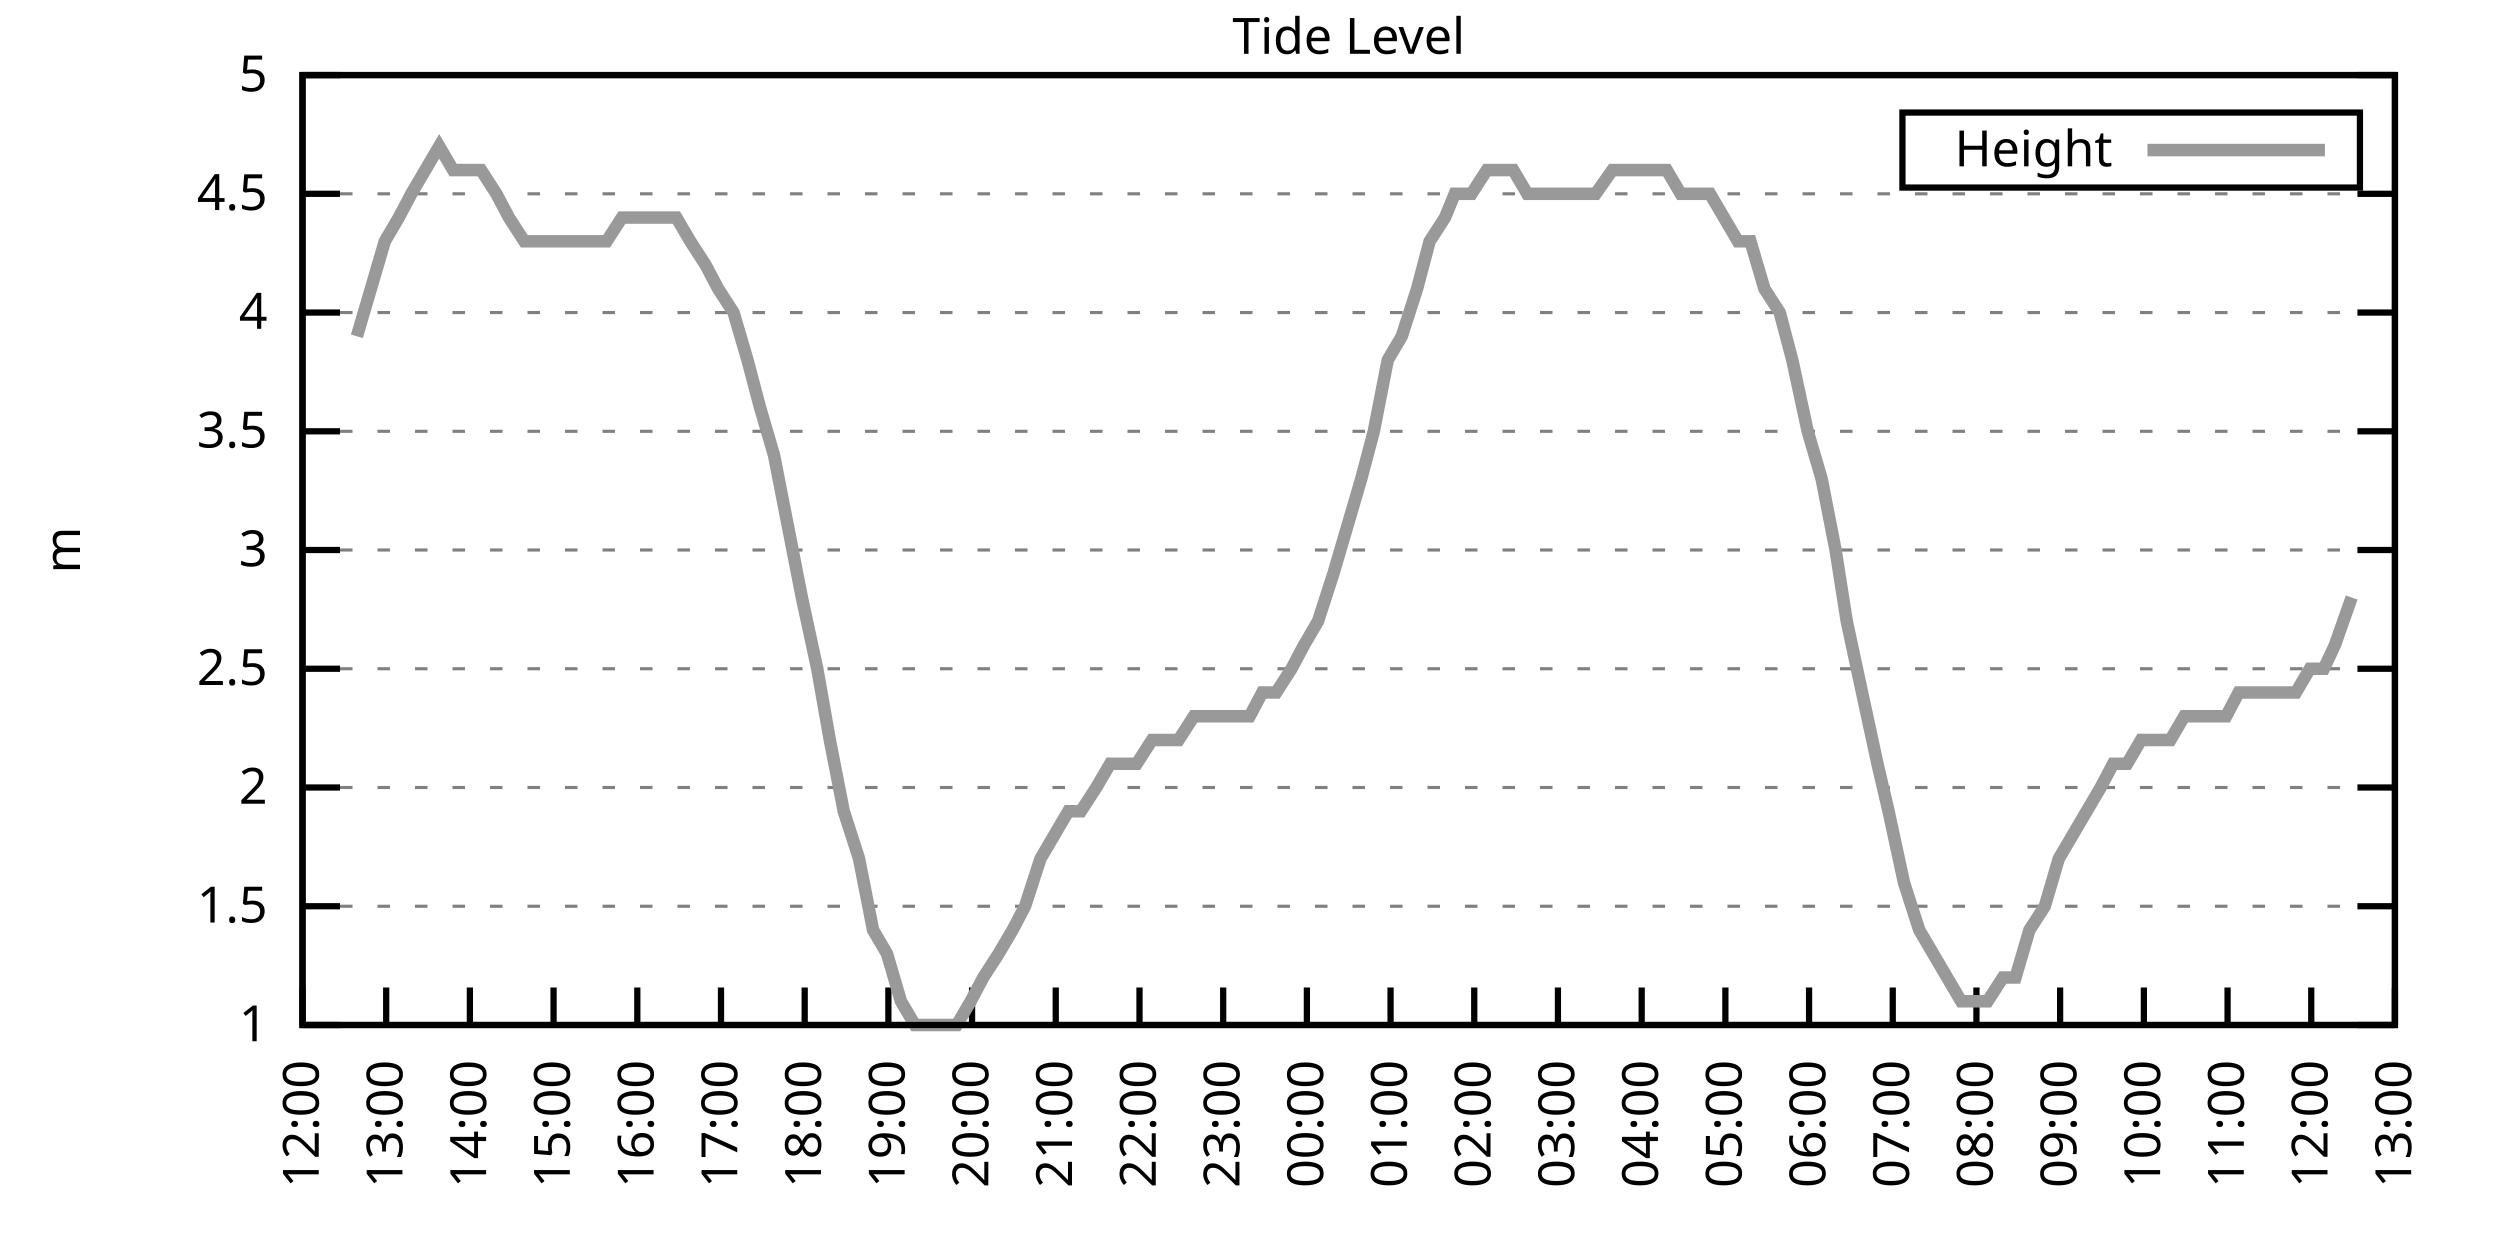
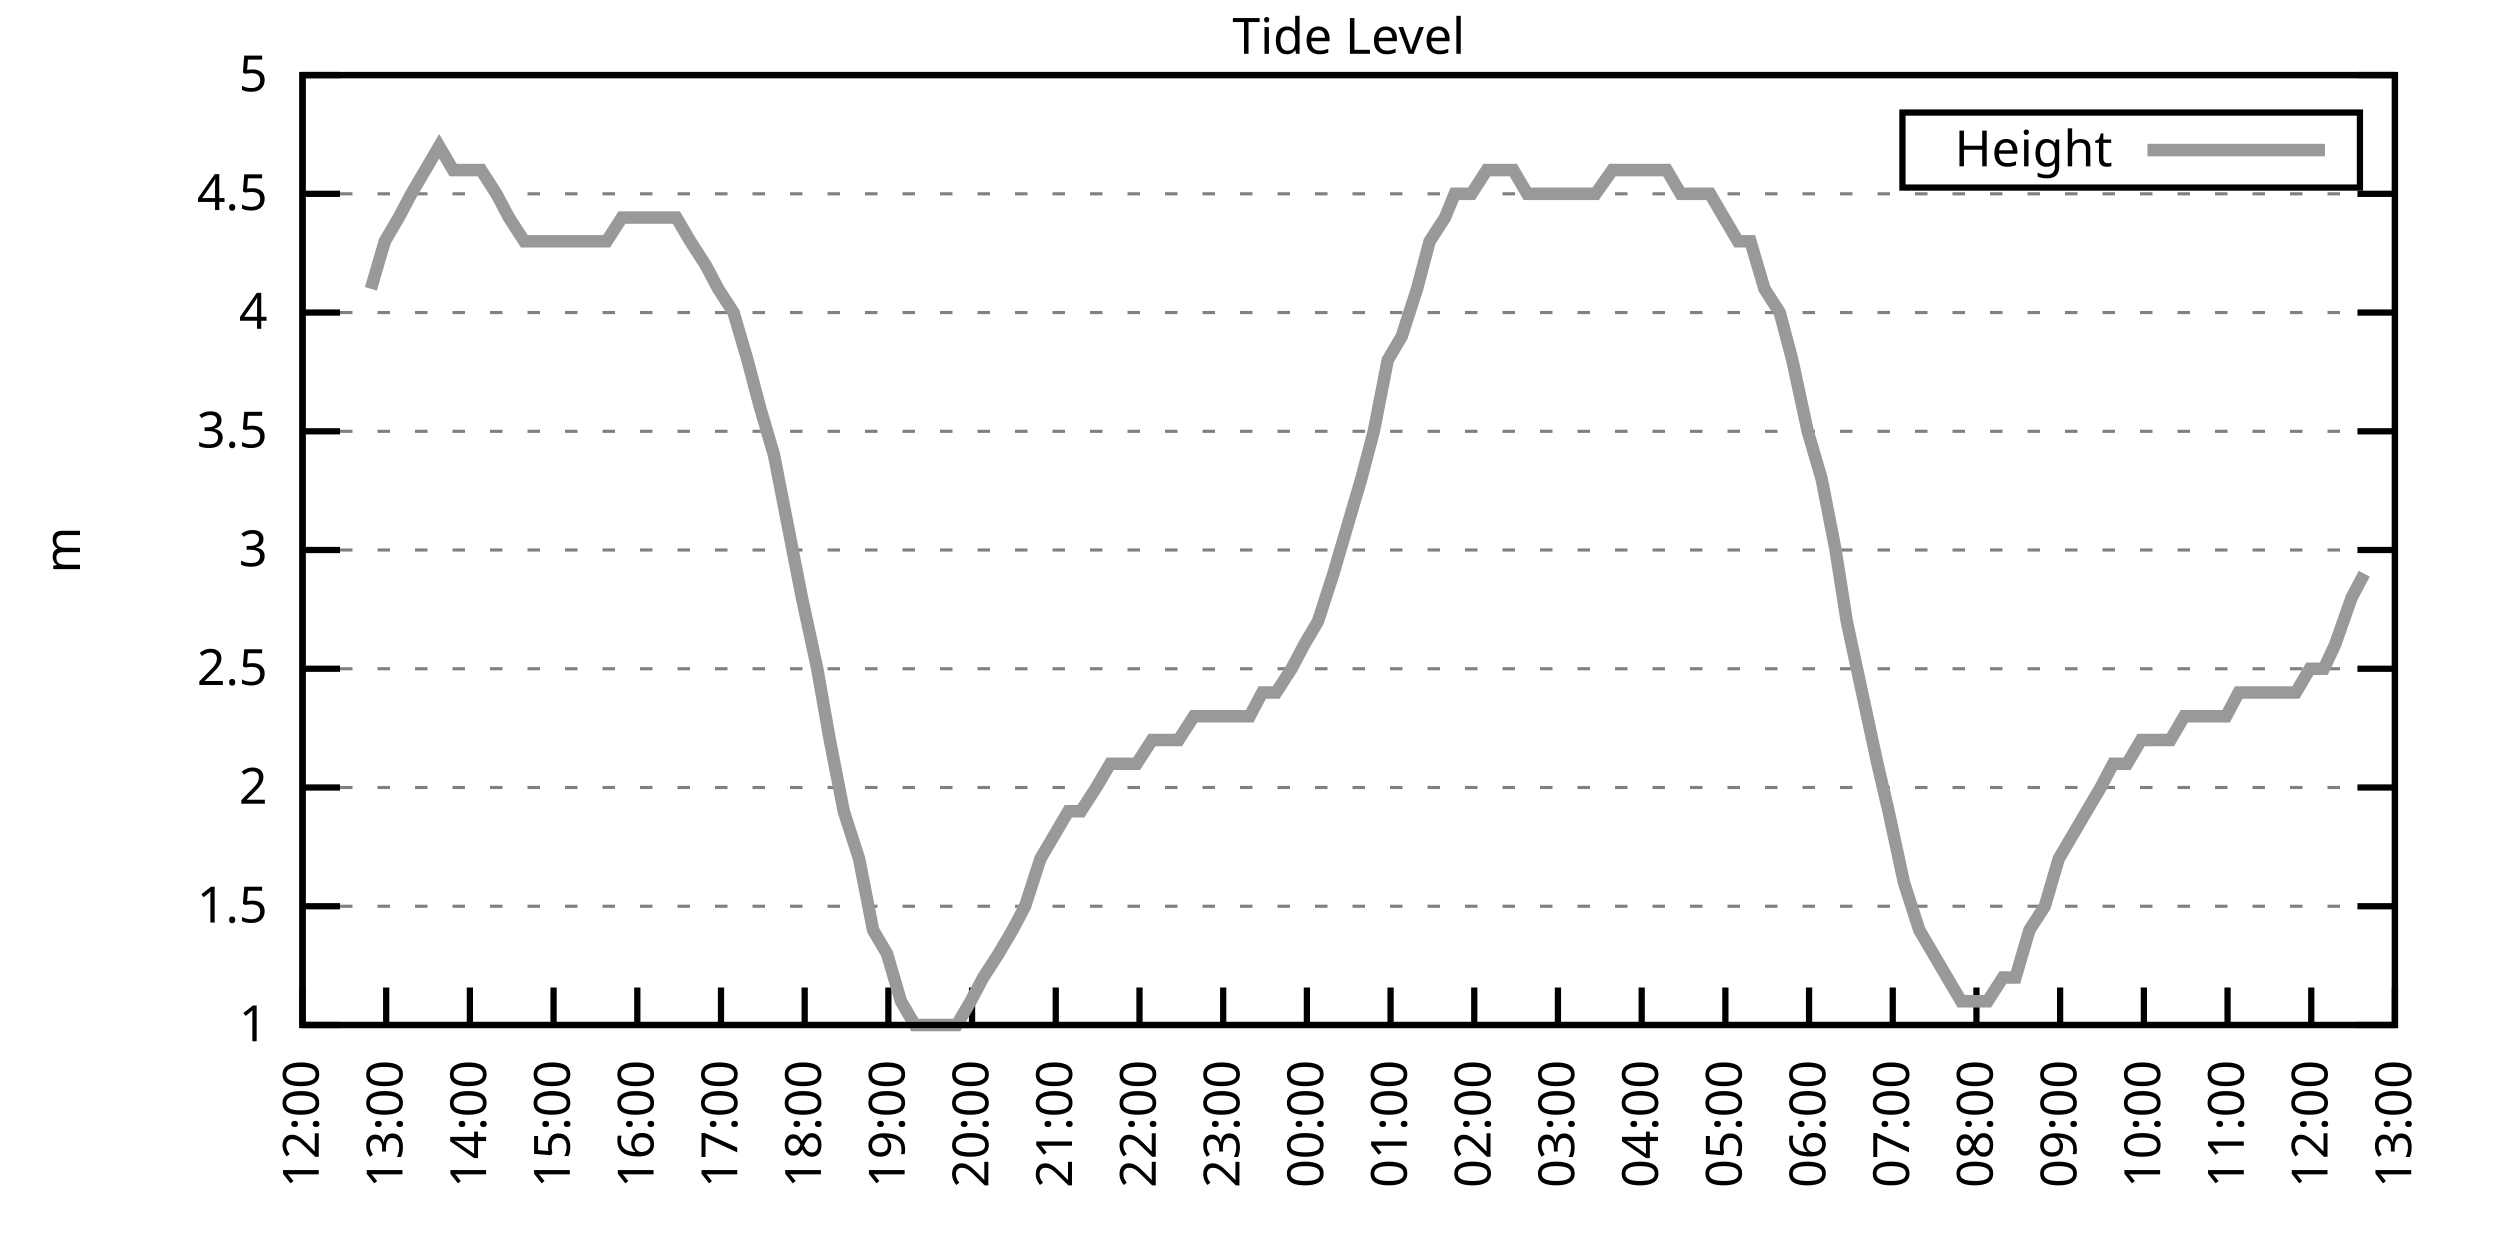
<svg xmlns="http://www.w3.org/2000/svg" xmlns:xlink="http://www.w3.org/1999/xlink" width="400" height="200" viewBox="0 0 400 200">
  <g id="gnuplot_canvas">
    <rect x="0" y="0" width="400" height="200" fill="none" />
    <defs>
      <circle id="gpDot" r="0.5" stroke-width="0.5" stroke="currentColor" />
      <path id="gpPt0" stroke-width="0.333" stroke="currentColor" d="M-1,0 h2 M0,-1 v2" />
      <path id="gpPt1" stroke-width="0.333" stroke="currentColor" d="M-1,-1 L1,1 M1,-1 L-1,1" />
      <path id="gpPt2" stroke-width="0.333" stroke="currentColor" d="M-1,0 L1,0 M0,-1 L0,1 M-1,-1 L1,1 M-1,1 L1,-1" />
      <rect id="gpPt3" stroke-width="0.333" stroke="currentColor" x="-1" y="-1" width="2" height="2" />
      <rect id="gpPt4" stroke-width="0.333" stroke="currentColor" fill="currentColor" x="-1" y="-1" width="2" height="2" />
      <circle id="gpPt5" stroke-width="0.333" stroke="currentColor" cx="0" cy="0" r="1" />
      <use xlink:href="#gpPt5" id="gpPt6" fill="currentColor" stroke="none" />
      <path id="gpPt7" stroke-width="0.333" stroke="currentColor" d="M0,-1.33 L-1.33,0.67 L1.33,0.67 z" />
      <use xlink:href="#gpPt7" id="gpPt8" fill="currentColor" stroke="none" />
      <use xlink:href="#gpPt7" id="gpPt9" stroke="currentColor" transform="rotate(180)" />
      <use xlink:href="#gpPt9" id="gpPt10" fill="currentColor" stroke="none" />
      <use xlink:href="#gpPt3" id="gpPt11" stroke="currentColor" transform="rotate(45)" />
      <use xlink:href="#gpPt11" id="gpPt12" fill="currentColor" stroke="none" />
      <path id="gpPt13" stroke-width="0.333" stroke="currentColor" d="M0,1.330 L1.265,0.411 L0.782,-1.067 L-0.782,-1.076 L-1.265,0.411 z" />
      <use xlink:href="#gpPt13" id="gpPt14" fill="currentColor" stroke="none" />
      <filter id="textbox" filterUnits="objectBoundingBox" x="0" y="0" height="1" width="1">
        <feFlood flood-color="white" flood-opacity="1" result="bgnd" />
        <feComposite in="SourceGraphic" in2="bgnd" operator="atop" />
      </filter>
      <filter id="greybox" filterUnits="objectBoundingBox" x="0" y="0" height="1" width="1">
        <feFlood flood-color="lightgrey" flood-opacity="1" result="grey" />
        <feComposite in="SourceGraphic" in2="grey" operator="atop" />
      </filter>
    </defs>
    <g fill="none" color="white" stroke="currentColor" stroke-width="1.00" stroke-linecap="butt" stroke-linejoin="miter">
</g>
    <g fill="none" color="black" stroke="currentColor" stroke-width="1.00" stroke-linecap="butt" stroke-linejoin="miter">
      <g stroke="none" shape-rendering="crispEdges">
        <polygon fill="rgb(255, 255, 255)" points="48.40,164.00 383.18,164.00 383.18,12.02 48.40,12.02 " />
      </g>
    </g>
    <g fill="none" color="black" stroke="currentColor" stroke-width="1.00" stroke-linecap="butt" stroke-linejoin="miter">
</g>
    <g fill="none" color="black" stroke="black" stroke-width="0.50" stroke-linecap="butt" stroke-linejoin="miter">
</g>
    <g fill="none" color="gray" stroke="currentColor" stroke-width="0.50" stroke-linecap="butt" stroke-linejoin="miter">
      <path stroke="gray" stroke-dasharray="2,4" class="gridline" d="M48.40,164.00 L383.19,164.00  " />
    </g>
    <g fill="none" color="gray" stroke="gray" stroke-width="1.00" stroke-linecap="butt" stroke-linejoin="miter">
</g>
    <g fill="none" color="black" stroke="currentColor" stroke-width="1.00" stroke-linecap="butt" stroke-linejoin="miter">
      <path stroke="black" d="M48.40,164.00 L54.40,164.00 M383.19,164.00 L377.19,164.00  " />
      <g transform="translate(42.80,166.60)" stroke="none" fill="black" font-family="Sans" font-size="8.00" text-anchor="end">
        <text>
          <tspan font-family="Sans"> 1</tspan>
        </text>
      </g>
    </g>
    <g fill="none" color="black" stroke="currentColor" stroke-width="1.00" stroke-linecap="butt" stroke-linejoin="miter">
</g>
    <g fill="none" color="black" stroke="black" stroke-width="0.50" stroke-linecap="butt" stroke-linejoin="miter">
</g>
    <g fill="none" color="gray" stroke="currentColor" stroke-width="0.50" stroke-linecap="butt" stroke-linejoin="miter">
      <path stroke="gray" stroke-dasharray="2,4" class="gridline" d="M48.40,145.00 L383.19,145.00  " />
    </g>
    <g fill="none" color="gray" stroke="gray" stroke-width="1.00" stroke-linecap="butt" stroke-linejoin="miter">
</g>
    <g fill="none" color="black" stroke="currentColor" stroke-width="1.00" stroke-linecap="butt" stroke-linejoin="miter">
      <path stroke="black" d="M48.40,145.00 L54.40,145.00 M383.19,145.00 L377.19,145.00  " />
      <g transform="translate(42.80,147.60)" stroke="none" fill="black" font-family="Sans" font-size="8.00" text-anchor="end">
        <text>
          <tspan font-family="Sans"> 1.5</tspan>
        </text>
      </g>
    </g>
    <g fill="none" color="black" stroke="currentColor" stroke-width="1.00" stroke-linecap="butt" stroke-linejoin="miter">
</g>
    <g fill="none" color="black" stroke="black" stroke-width="0.50" stroke-linecap="butt" stroke-linejoin="miter">
</g>
    <g fill="none" color="gray" stroke="currentColor" stroke-width="0.50" stroke-linecap="butt" stroke-linejoin="miter">
      <path stroke="gray" stroke-dasharray="2,4" class="gridline" d="M48.40,126.00 L383.19,126.00  " />
    </g>
    <g fill="none" color="gray" stroke="gray" stroke-width="1.00" stroke-linecap="butt" stroke-linejoin="miter">
</g>
    <g fill="none" color="black" stroke="currentColor" stroke-width="1.00" stroke-linecap="butt" stroke-linejoin="miter">
      <path stroke="black" d="M48.40,126.00 L54.40,126.00 M383.19,126.00 L377.19,126.00  " />
      <g transform="translate(42.80,128.60)" stroke="none" fill="black" font-family="Sans" font-size="8.00" text-anchor="end">
        <text>
          <tspan font-family="Sans"> 2</tspan>
        </text>
      </g>
    </g>
    <g fill="none" color="black" stroke="currentColor" stroke-width="1.00" stroke-linecap="butt" stroke-linejoin="miter">
</g>
    <g fill="none" color="black" stroke="black" stroke-width="0.50" stroke-linecap="butt" stroke-linejoin="miter">
</g>
    <g fill="none" color="gray" stroke="currentColor" stroke-width="0.50" stroke-linecap="butt" stroke-linejoin="miter">
      <path stroke="gray" stroke-dasharray="2,4" class="gridline" d="M48.40,107.00 L383.19,107.00  " />
    </g>
    <g fill="none" color="gray" stroke="gray" stroke-width="1.00" stroke-linecap="butt" stroke-linejoin="miter">
</g>
    <g fill="none" color="black" stroke="currentColor" stroke-width="1.00" stroke-linecap="butt" stroke-linejoin="miter">
      <path stroke="black" d="M48.40,107.00 L54.40,107.00 M383.19,107.00 L377.19,107.00  " />
      <g transform="translate(42.80,109.60)" stroke="none" fill="black" font-family="Sans" font-size="8.00" text-anchor="end">
        <text>
          <tspan font-family="Sans"> 2.5</tspan>
        </text>
      </g>
    </g>
    <g fill="none" color="black" stroke="currentColor" stroke-width="1.00" stroke-linecap="butt" stroke-linejoin="miter">
</g>
    <g fill="none" color="black" stroke="black" stroke-width="0.50" stroke-linecap="butt" stroke-linejoin="miter">
</g>
    <g fill="none" color="gray" stroke="currentColor" stroke-width="0.50" stroke-linecap="butt" stroke-linejoin="miter">
      <path stroke="gray" stroke-dasharray="2,4" class="gridline" d="M48.40,88.00 L383.19,88.00  " />
    </g>
    <g fill="none" color="gray" stroke="gray" stroke-width="1.00" stroke-linecap="butt" stroke-linejoin="miter">
</g>
    <g fill="none" color="black" stroke="currentColor" stroke-width="1.00" stroke-linecap="butt" stroke-linejoin="miter">
      <path stroke="black" d="M48.40,88.00 L54.40,88.00 M383.19,88.00 L377.19,88.00  " />
      <g transform="translate(42.80,90.60)" stroke="none" fill="black" font-family="Sans" font-size="8.00" text-anchor="end">
        <text>
          <tspan font-family="Sans"> 3</tspan>
        </text>
      </g>
    </g>
    <g fill="none" color="black" stroke="currentColor" stroke-width="1.00" stroke-linecap="butt" stroke-linejoin="miter">
</g>
    <g fill="none" color="black" stroke="black" stroke-width="0.50" stroke-linecap="butt" stroke-linejoin="miter">
</g>
    <g fill="none" color="gray" stroke="currentColor" stroke-width="0.50" stroke-linecap="butt" stroke-linejoin="miter">
      <path stroke="gray" stroke-dasharray="2,4" class="gridline" d="M48.40,69.01 L383.19,69.01  " />
    </g>
    <g fill="none" color="gray" stroke="gray" stroke-width="1.00" stroke-linecap="butt" stroke-linejoin="miter">
</g>
    <g fill="none" color="black" stroke="currentColor" stroke-width="1.00" stroke-linecap="butt" stroke-linejoin="miter">
      <path stroke="black" d="M48.40,69.01 L54.40,69.01 M383.19,69.01 L377.19,69.01  " />
      <g transform="translate(42.80,71.61)" stroke="none" fill="black" font-family="Sans" font-size="8.00" text-anchor="end">
        <text>
          <tspan font-family="Sans"> 3.5</tspan>
        </text>
      </g>
    </g>
    <g fill="none" color="black" stroke="currentColor" stroke-width="1.00" stroke-linecap="butt" stroke-linejoin="miter">
</g>
    <g fill="none" color="black" stroke="black" stroke-width="0.50" stroke-linecap="butt" stroke-linejoin="miter">
</g>
    <g fill="none" color="gray" stroke="currentColor" stroke-width="0.50" stroke-linecap="butt" stroke-linejoin="miter">
      <path stroke="gray" stroke-dasharray="2,4" class="gridline" d="M48.40,50.01 L383.19,50.01  " />
    </g>
    <g fill="none" color="gray" stroke="gray" stroke-width="1.00" stroke-linecap="butt" stroke-linejoin="miter">
</g>
    <g fill="none" color="black" stroke="currentColor" stroke-width="1.00" stroke-linecap="butt" stroke-linejoin="miter">
      <path stroke="black" d="M48.40,50.01 L54.40,50.01 M383.19,50.01 L377.19,50.01  " />
      <g transform="translate(42.80,52.61)" stroke="none" fill="black" font-family="Sans" font-size="8.00" text-anchor="end">
        <text>
          <tspan font-family="Sans"> 4</tspan>
        </text>
      </g>
    </g>
    <g fill="none" color="black" stroke="currentColor" stroke-width="1.00" stroke-linecap="butt" stroke-linejoin="miter">
</g>
    <g fill="none" color="black" stroke="black" stroke-width="0.50" stroke-linecap="butt" stroke-linejoin="miter">
</g>
    <g fill="none" color="gray" stroke="currentColor" stroke-width="0.50" stroke-linecap="butt" stroke-linejoin="miter">
      <path stroke="gray" stroke-dasharray="2,4" class="gridline" d="M48.40,31.01 L383.19,31.01  " />
    </g>
    <g fill="none" color="gray" stroke="gray" stroke-width="1.00" stroke-linecap="butt" stroke-linejoin="miter">
</g>
    <g fill="none" color="black" stroke="currentColor" stroke-width="1.00" stroke-linecap="butt" stroke-linejoin="miter">
      <path stroke="black" d="M48.40,31.01 L54.40,31.01 M383.19,31.01 L377.19,31.01  " />
      <g transform="translate(42.80,33.61)" stroke="none" fill="black" font-family="Sans" font-size="8.00" text-anchor="end">
        <text>
          <tspan font-family="Sans"> 4.5</tspan>
        </text>
      </g>
    </g>
    <g fill="none" color="black" stroke="currentColor" stroke-width="1.00" stroke-linecap="butt" stroke-linejoin="miter">
</g>
    <g fill="none" color="black" stroke="black" stroke-width="0.50" stroke-linecap="butt" stroke-linejoin="miter">
</g>
    <g fill="none" color="gray" stroke="currentColor" stroke-width="0.50" stroke-linecap="butt" stroke-linejoin="miter">
      <path stroke="gray" stroke-dasharray="2,4" class="gridline" d="M48.40,12.01 L383.19,12.01  " />
    </g>
    <g fill="none" color="gray" stroke="gray" stroke-width="1.00" stroke-linecap="butt" stroke-linejoin="miter">
</g>
    <g fill="none" color="black" stroke="currentColor" stroke-width="1.00" stroke-linecap="butt" stroke-linejoin="miter">
      <path stroke="black" d="M48.40,12.01 L54.40,12.01 M383.19,12.01 L377.19,12.01  " />
      <g transform="translate(42.80,14.61)" stroke="none" fill="black" font-family="Sans" font-size="8.00" text-anchor="end">
        <text>
          <tspan font-family="Sans"> 5</tspan>
        </text>
      </g>
    </g>
    <g fill="none" color="black" stroke="currentColor" stroke-width="1.00" stroke-linecap="butt" stroke-linejoin="miter">
      <path stroke="black" d="M48.40,164.00 L48.40,158.00  " />
      <g transform="translate(51.00,169.60) rotate(270.00)" stroke="none" fill="black" font-family="Sans" font-size="8.00" text-anchor="end">
        <text>
          <tspan font-family="Sans">12:00</tspan>
        </text>
      </g>
    </g>
    <g fill="none" color="black" stroke="currentColor" stroke-width="1.00" stroke-linecap="butt" stroke-linejoin="miter">
      <path stroke="black" d="M61.79,164.00 L61.79,158.00  " />
      <g transform="translate(64.39,169.60) rotate(270.00)" stroke="none" fill="black" font-family="Sans" font-size="8.00" text-anchor="end">
        <text>
          <tspan font-family="Sans">13:00</tspan>
        </text>
      </g>
    </g>
    <g fill="none" color="black" stroke="currentColor" stroke-width="1.00" stroke-linecap="butt" stroke-linejoin="miter">
      <path stroke="black" d="M75.18,164.00 L75.18,158.00  " />
      <g transform="translate(77.78,169.60) rotate(270.00)" stroke="none" fill="black" font-family="Sans" font-size="8.00" text-anchor="end">
        <text>
          <tspan font-family="Sans">14:00</tspan>
        </text>
      </g>
    </g>
    <g fill="none" color="black" stroke="currentColor" stroke-width="1.00" stroke-linecap="butt" stroke-linejoin="miter">
      <path stroke="black" d="M88.57,164.00 L88.57,158.00  " />
      <g transform="translate(91.17,169.60) rotate(270.00)" stroke="none" fill="black" font-family="Sans" font-size="8.00" text-anchor="end">
        <text>
          <tspan font-family="Sans">15:00</tspan>
        </text>
      </g>
    </g>
    <g fill="none" color="black" stroke="currentColor" stroke-width="1.00" stroke-linecap="butt" stroke-linejoin="miter">
      <path stroke="black" d="M101.97,164.00 L101.97,158.00  " />
      <g transform="translate(104.57,169.60) rotate(270.00)" stroke="none" fill="black" font-family="Sans" font-size="8.00" text-anchor="end">
        <text>
          <tspan font-family="Sans">16:00</tspan>
        </text>
      </g>
    </g>
    <g fill="none" color="black" stroke="currentColor" stroke-width="1.00" stroke-linecap="butt" stroke-linejoin="miter">
      <path stroke="black" d="M115.36,164.00 L115.36,158.00  " />
      <g transform="translate(117.96,169.60) rotate(270.00)" stroke="none" fill="black" font-family="Sans" font-size="8.00" text-anchor="end">
        <text>
          <tspan font-family="Sans">17:00</tspan>
        </text>
      </g>
    </g>
    <g fill="none" color="black" stroke="currentColor" stroke-width="1.00" stroke-linecap="butt" stroke-linejoin="miter">
      <path stroke="black" d="M128.75,164.00 L128.75,158.00  " />
      <g transform="translate(131.35,169.60) rotate(270.00)" stroke="none" fill="black" font-family="Sans" font-size="8.00" text-anchor="end">
        <text>
          <tspan font-family="Sans">18:00</tspan>
        </text>
      </g>
    </g>
    <g fill="none" color="black" stroke="currentColor" stroke-width="1.00" stroke-linecap="butt" stroke-linejoin="miter">
      <path stroke="black" d="M142.14,164.00 L142.14,158.00  " />
      <g transform="translate(144.74,169.60) rotate(270.00)" stroke="none" fill="black" font-family="Sans" font-size="8.00" text-anchor="end">
        <text>
          <tspan font-family="Sans">19:00</tspan>
        </text>
      </g>
    </g>
    <g fill="none" color="black" stroke="currentColor" stroke-width="1.00" stroke-linecap="butt" stroke-linejoin="miter">
      <path stroke="black" d="M155.53,164.00 L155.53,158.00  " />
      <g transform="translate(158.13,169.60) rotate(270.00)" stroke="none" fill="black" font-family="Sans" font-size="8.00" text-anchor="end">
        <text>
          <tspan font-family="Sans">20:00</tspan>
        </text>
      </g>
    </g>
    <g fill="none" color="black" stroke="currentColor" stroke-width="1.00" stroke-linecap="butt" stroke-linejoin="miter">
      <path stroke="black" d="M168.92,164.00 L168.92,158.00  " />
      <g transform="translate(171.52,169.60) rotate(270.00)" stroke="none" fill="black" font-family="Sans" font-size="8.00" text-anchor="end">
        <text>
          <tspan font-family="Sans">21:00</tspan>
        </text>
      </g>
    </g>
    <g fill="none" color="black" stroke="currentColor" stroke-width="1.00" stroke-linecap="butt" stroke-linejoin="miter">
      <path stroke="black" d="M182.32,164.00 L182.32,158.00  " />
      <g transform="translate(184.92,169.60) rotate(270.00)" stroke="none" fill="black" font-family="Sans" font-size="8.00" text-anchor="end">
        <text>
          <tspan font-family="Sans">22:00</tspan>
        </text>
      </g>
    </g>
    <g fill="none" color="black" stroke="currentColor" stroke-width="1.00" stroke-linecap="butt" stroke-linejoin="miter">
      <path stroke="black" d="M195.71,164.00 L195.71,158.00  " />
      <g transform="translate(198.31,169.60) rotate(270.00)" stroke="none" fill="black" font-family="Sans" font-size="8.00" text-anchor="end">
        <text>
          <tspan font-family="Sans">23:00</tspan>
        </text>
      </g>
    </g>
    <g fill="none" color="black" stroke="currentColor" stroke-width="1.00" stroke-linecap="butt" stroke-linejoin="miter">
      <path stroke="black" d="M209.10,164.00 L209.10,158.00  " />
      <g transform="translate(211.70,169.60) rotate(270.00)" stroke="none" fill="black" font-family="Sans" font-size="8.00" text-anchor="end">
        <text>
          <tspan font-family="Sans">00:00</tspan>
        </text>
      </g>
    </g>
    <g fill="none" color="black" stroke="currentColor" stroke-width="1.00" stroke-linecap="butt" stroke-linejoin="miter">
      <path stroke="black" d="M222.49,164.00 L222.49,158.00  " />
      <g transform="translate(225.09,169.60) rotate(270.00)" stroke="none" fill="black" font-family="Sans" font-size="8.00" text-anchor="end">
        <text>
          <tspan font-family="Sans">01:00</tspan>
        </text>
      </g>
    </g>
    <g fill="none" color="black" stroke="currentColor" stroke-width="1.00" stroke-linecap="butt" stroke-linejoin="miter">
      <path stroke="black" d="M235.88,164.00 L235.88,158.00  " />
      <g transform="translate(238.48,169.60) rotate(270.00)" stroke="none" fill="black" font-family="Sans" font-size="8.00" text-anchor="end">
        <text>
          <tspan font-family="Sans">02:00</tspan>
        </text>
      </g>
    </g>
    <g fill="none" color="black" stroke="currentColor" stroke-width="1.00" stroke-linecap="butt" stroke-linejoin="miter">
      <path stroke="black" d="M249.27,164.00 L249.27,158.00  " />
      <g transform="translate(251.87,169.60) rotate(270.00)" stroke="none" fill="black" font-family="Sans" font-size="8.00" text-anchor="end">
        <text>
          <tspan font-family="Sans">03:00</tspan>
        </text>
      </g>
    </g>
    <g fill="none" color="black" stroke="currentColor" stroke-width="1.00" stroke-linecap="butt" stroke-linejoin="miter">
      <path stroke="black" d="M262.67,164.00 L262.67,158.00  " />
      <g transform="translate(265.27,169.60) rotate(270.00)" stroke="none" fill="black" font-family="Sans" font-size="8.00" text-anchor="end">
        <text>
          <tspan font-family="Sans">04:00</tspan>
        </text>
      </g>
    </g>
    <g fill="none" color="black" stroke="currentColor" stroke-width="1.00" stroke-linecap="butt" stroke-linejoin="miter">
      <path stroke="black" d="M276.06,164.00 L276.06,158.00  " />
      <g transform="translate(278.66,169.60) rotate(270.00)" stroke="none" fill="black" font-family="Sans" font-size="8.00" text-anchor="end">
        <text>
          <tspan font-family="Sans">05:00</tspan>
        </text>
      </g>
    </g>
    <g fill="none" color="black" stroke="currentColor" stroke-width="1.00" stroke-linecap="butt" stroke-linejoin="miter">
      <path stroke="black" d="M289.45,164.00 L289.45,158.00  " />
      <g transform="translate(292.05,169.60) rotate(270.00)" stroke="none" fill="black" font-family="Sans" font-size="8.00" text-anchor="end">
        <text>
          <tspan font-family="Sans">06:00</tspan>
        </text>
      </g>
    </g>
    <g fill="none" color="black" stroke="currentColor" stroke-width="1.00" stroke-linecap="butt" stroke-linejoin="miter">
      <path stroke="black" d="M302.84,164.00 L302.84,158.00  " />
      <g transform="translate(305.44,169.60) rotate(270.00)" stroke="none" fill="black" font-family="Sans" font-size="8.00" text-anchor="end">
        <text>
          <tspan font-family="Sans">07:00</tspan>
        </text>
      </g>
    </g>
    <g fill="none" color="black" stroke="currentColor" stroke-width="1.00" stroke-linecap="butt" stroke-linejoin="miter">
      <path stroke="black" d="M316.23,164.00 L316.23,158.00  " />
      <g transform="translate(318.83,169.60) rotate(270.00)" stroke="none" fill="black" font-family="Sans" font-size="8.00" text-anchor="end">
        <text>
          <tspan font-family="Sans">08:00</tspan>
        </text>
      </g>
    </g>
    <g fill="none" color="black" stroke="currentColor" stroke-width="1.00" stroke-linecap="butt" stroke-linejoin="miter">
      <path stroke="black" d="M329.62,164.00 L329.62,158.00  " />
      <g transform="translate(332.22,169.60) rotate(270.00)" stroke="none" fill="black" font-family="Sans" font-size="8.00" text-anchor="end">
        <text>
          <tspan font-family="Sans">09:00</tspan>
        </text>
      </g>
    </g>
    <g fill="none" color="black" stroke="currentColor" stroke-width="1.00" stroke-linecap="butt" stroke-linejoin="miter">
      <path stroke="black" d="M343.02,164.00 L343.02,158.00  " />
      <g transform="translate(345.62,169.60) rotate(270.00)" stroke="none" fill="black" font-family="Sans" font-size="8.00" text-anchor="end">
        <text>
          <tspan font-family="Sans">10:00</tspan>
        </text>
      </g>
    </g>
    <g fill="none" color="black" stroke="currentColor" stroke-width="1.00" stroke-linecap="butt" stroke-linejoin="miter">
      <path stroke="black" d="M356.41,164.00 L356.41,158.00  " />
      <g transform="translate(359.01,169.60) rotate(270.00)" stroke="none" fill="black" font-family="Sans" font-size="8.00" text-anchor="end">
        <text>
          <tspan font-family="Sans">11:00</tspan>
        </text>
      </g>
    </g>
    <g fill="none" color="black" stroke="currentColor" stroke-width="1.00" stroke-linecap="butt" stroke-linejoin="miter">
      <path stroke="black" d="M369.80,164.00 L369.80,158.00  " />
      <g transform="translate(372.40,169.60) rotate(270.00)" stroke="none" fill="black" font-family="Sans" font-size="8.00" text-anchor="end">
        <text>
          <tspan font-family="Sans">12:00</tspan>
        </text>
      </g>
    </g>
    <g fill="none" color="black" stroke="currentColor" stroke-width="1.00" stroke-linecap="butt" stroke-linejoin="miter">
      <path stroke="black" d="M383.19,164.00 L383.19,158.00  " />
      <g transform="translate(385.79,169.60) rotate(270.00)" stroke="none" fill="black" font-family="Sans" font-size="8.00" text-anchor="end">
        <text>
          <tspan font-family="Sans">13:00</tspan>
        </text>
      </g>
    </g>
    <g fill="none" color="black" stroke="currentColor" stroke-width="1.00" stroke-linecap="butt" stroke-linejoin="miter">
</g>
    <g fill="none" color="black" stroke="currentColor" stroke-width="1.00" stroke-linecap="butt" stroke-linejoin="miter">
      <path stroke="black" d="M48.40,12.01 L48.40,164.00 L383.19,164.00 L383.19,12.01 L48.40,12.01 Z  " />
    </g>
    <g fill="none" color="black" stroke="currentColor" stroke-width="1.00" stroke-linecap="butt" stroke-linejoin="miter">
</g>
    <g fill="none" color="black" stroke="currentColor" stroke-width="1.00" stroke-linecap="butt" stroke-linejoin="miter">
      <path stroke="black" d="M304.39,30.01 L304.39,18.01 L377.59,18.01 L377.59,30.01 L304.39,30.01 Z  " />
    </g>
    <g id="Tide_level_plot_1">
      <g fill="none" color="white" stroke="black" stroke-width="2.00" stroke-linecap="butt" stroke-linejoin="miter">
</g>
      <g fill="none" color="black" stroke="currentColor" stroke-width="2.00" stroke-linecap="butt" stroke-linejoin="miter">
        <g transform="translate(337.99,26.61)" stroke="none" fill="black" font-family="Sans" font-size="8.00" text-anchor="end">
          <text>
            <tspan font-family="Sans">Height</tspan>
          </text>
        </g>
      </g>
      <g fill="none" color="black" stroke="currentColor" stroke-width="2.00" stroke-linecap="butt" stroke-linejoin="miter">
-         <path stroke="rgb(153, 153, 153)" d="M343.59,24.01 L371.99,24.01 M57.10,53.81 L59.34,46.21 L61.57,38.61 L63.80,34.81 L65.81,31.01 L68.04,27.21   L70.27,23.41 L72.50,27.21 L74.74,27.21 L76.97,27.21 L79.42,31.01 L81.43,34.81 L83.89,38.61 L86.12,38.61   L88.35,38.61 L90.58,38.61 L92.82,38.61 L94.82,38.61 L97.06,38.61 L99.51,34.81 L101.52,34.81 L103.75,34.81   L106.21,34.81 L108.22,34.81 L110.45,38.61 L112.90,42.41 L114.91,46.21 L117.37,50.01 L119.60,57.61 L121.61,65.21   L123.84,72.81 L126.07,84.21 L128.30,95.60 L130.76,107.00 L132.77,118.40 L135.00,129.80 L137.45,137.40 L139.69,148.80   L141.92,152.60 L144.15,160.20 L146.38,164.00 L148.39,164.00 L150.62,164.00 L153.08,164.00 L155.31,160.20 L157.32,156.40   L159.77,152.60 L162.01,148.80 L164.01,145.00 L166.47,137.40 L168.70,133.60 L170.93,129.80 L172.94,129.80 L175.40,126.00   L177.63,122.20 L179.86,122.20 L181.87,122.20 L184.32,118.40 L186.56,118.40 L188.57,118.40 L191.02,114.60 L193.03,114.60   L195.26,114.60 L197.49,114.60 L199.95,114.60 L201.96,110.80 L204.19,110.80 L206.64,107.00 L208.65,103.20 L210.88,99.40   L213.34,91.80 L215.57,84.21 L217.80,76.61 L219.81,69.01 L222.04,57.61 L224.28,53.81 L226.73,46.21 L228.74,38.61   L231.20,34.81 L232.76,31.01 L235.44,31.01 L237.89,27.21 L240.12,27.21 L242.13,27.21 L244.36,31.01 L246.82,31.01   L249.05,31.01 L251.28,31.01 L253.51,31.01 L255.30,31.01 L257.98,27.21 L260.21,27.21 L262.44,27.21 L264.23,27.21   L266.68,27.21 L268.92,31.01 L271.15,31.01 L273.60,31.01 L275.83,34.81 L278.07,38.61 L280.07,38.61 L282.31,46.21   L284.76,50.01 L286.77,57.61 L289.23,69.01 L291.46,76.61 L293.69,88.00 L295.48,99.40 L297.93,110.80 L300.39,122.20   L302.17,129.80 L304.63,141.20 L307.08,148.80 L309.31,152.60 L311.54,156.40 L313.78,160.20 L316.01,160.20 L318.02,160.20   L320.47,156.40 L322.48,156.40 L324.71,148.80 L327.17,145.00 L329.40,137.40 L331.63,133.60 L333.86,129.80 L336.10,126.00   L338.10,122.20 L340.34,122.20 L342.57,118.40 L347.26,118.40 L349.49,114.60 L351.72,114.60 L353.73,114.60 L356.18,114.60   L358.19,110.80 L360.65,110.80 L362.66,110.80 L364.89,110.80 L367.34,110.80 L369.58,107.00 L371.81,107.00 L373.59,103.20   L376.27,95.60  " />
+         <path stroke="rgb(153, 153, 153)" d="M343.59,24.01 L371.99,24.01 M59.34,46.21 L61.57,38.61 L63.80,34.81 L65.81,31.01 L68.04,27.21 L70.27,23.41   L72.50,27.21 L74.74,27.21 L76.97,27.21 L79.42,31.01 L81.43,34.81 L83.89,38.61 L86.12,38.61 L88.35,38.61   L90.58,38.61 L92.82,38.61 L94.82,38.61 L97.06,38.61 L99.51,34.81 L101.52,34.81 L103.75,34.81 L106.21,34.81   L108.22,34.81 L110.45,38.61 L112.90,42.41 L114.91,46.21 L117.37,50.01 L119.60,57.61 L121.61,65.21 L123.84,72.81   L126.07,84.21 L128.30,95.60 L130.76,107.00 L132.77,118.40 L135.00,129.80 L137.45,137.40 L139.69,148.80 L141.92,152.60   L144.15,160.20 L146.38,164.00 L148.39,164.00 L150.62,164.00 L153.08,164.00 L155.31,160.20 L157.32,156.40 L159.77,152.60   L162.01,148.80 L164.01,145.00 L166.47,137.40 L168.70,133.60 L170.93,129.80 L172.94,129.80 L175.40,126.00 L177.63,122.20   L179.86,122.20 L181.87,122.20 L184.32,118.40 L186.56,118.40 L188.57,118.40 L191.02,114.60 L193.03,114.60 L195.26,114.60   L197.49,114.60 L199.95,114.60 L201.96,110.80 L204.19,110.80 L206.64,107.00 L208.65,103.20 L210.88,99.40 L213.34,91.80   L215.57,84.21 L217.80,76.61 L219.81,69.01 L222.04,57.61 L224.28,53.81 L226.73,46.21 L228.74,38.61 L231.20,34.81   L232.76,31.01 L235.44,31.01 L237.89,27.21 L240.12,27.21 L242.13,27.21 L244.36,31.01 L246.82,31.01 L249.05,31.01   L251.28,31.01 L253.51,31.01 L255.30,31.01 L257.98,27.21 L260.21,27.21 L262.44,27.21 L264.23,27.21 L266.68,27.21   L268.92,31.01 L271.15,31.01 L273.60,31.01 L275.83,34.81 L278.07,38.61 L280.07,38.61 L282.31,46.21 L284.76,50.01   L286.77,57.61 L289.23,69.01 L291.46,76.61 L293.69,88.00 L295.48,99.40 L297.93,110.80 L300.39,122.20 L302.17,129.80   L304.63,141.20 L307.08,148.80 L309.31,152.60 L311.54,156.40 L313.78,160.20 L316.01,160.20 L318.02,160.20 L320.47,156.40   L322.48,156.40 L324.71,148.80 L327.17,145.00 L329.40,137.40 L331.63,133.60 L333.86,129.80 L336.10,126.00 L338.10,122.20   L340.34,122.20 L342.57,118.40 L347.26,118.40 L349.49,114.60 L351.72,114.60 L353.73,114.60 L356.18,114.60 L358.19,110.80   L360.65,110.80 L362.66,110.80 L364.89,110.80 L367.34,110.80 L369.58,107.00 L371.81,107.00 L373.59,103.20 L376.27,95.60   L378.28,91.80  " />
      </g>
    </g>
    <g fill="none" color="black" stroke="currentColor" stroke-width="2.00" stroke-linecap="butt" stroke-linejoin="miter">
</g>
    <g fill="none" color="black" stroke="black" stroke-width="1.00" stroke-linecap="butt" stroke-linejoin="miter">
</g>
    <g fill="none" color="black" stroke="currentColor" stroke-width="1.00" stroke-linecap="butt" stroke-linejoin="miter">
      <path stroke="black" d="M48.40,12.01 L48.40,164.00 L383.19,164.00 L383.19,12.01 L48.40,12.01 Z  " />
      <g transform="translate(12.80,88.01) rotate(270.00)" stroke="none" fill="black" font-family="Sans" font-size="8.00" text-anchor="middle">
        <text>
          <tspan font-family="Sans">m</tspan>
        </text>
      </g>
    </g>
    <g fill="none" color="black" stroke="currentColor" stroke-width="1.00" stroke-linecap="butt" stroke-linejoin="miter">
</g>
    <g fill="none" color="black" stroke="currentColor" stroke-width="1.00" stroke-linecap="butt" stroke-linejoin="miter">
      <g transform="translate(215.79,8.61)" stroke="none" fill="black" font-family="Sans" font-size="8.00" text-anchor="middle">
        <text>
          <tspan font-family="Sans">Tide Level</tspan>
        </text>
      </g>
    </g>
    <g fill="none" color="black" stroke="currentColor" stroke-width="1.00" stroke-linecap="butt" stroke-linejoin="miter">
</g>
  </g>
</svg>
